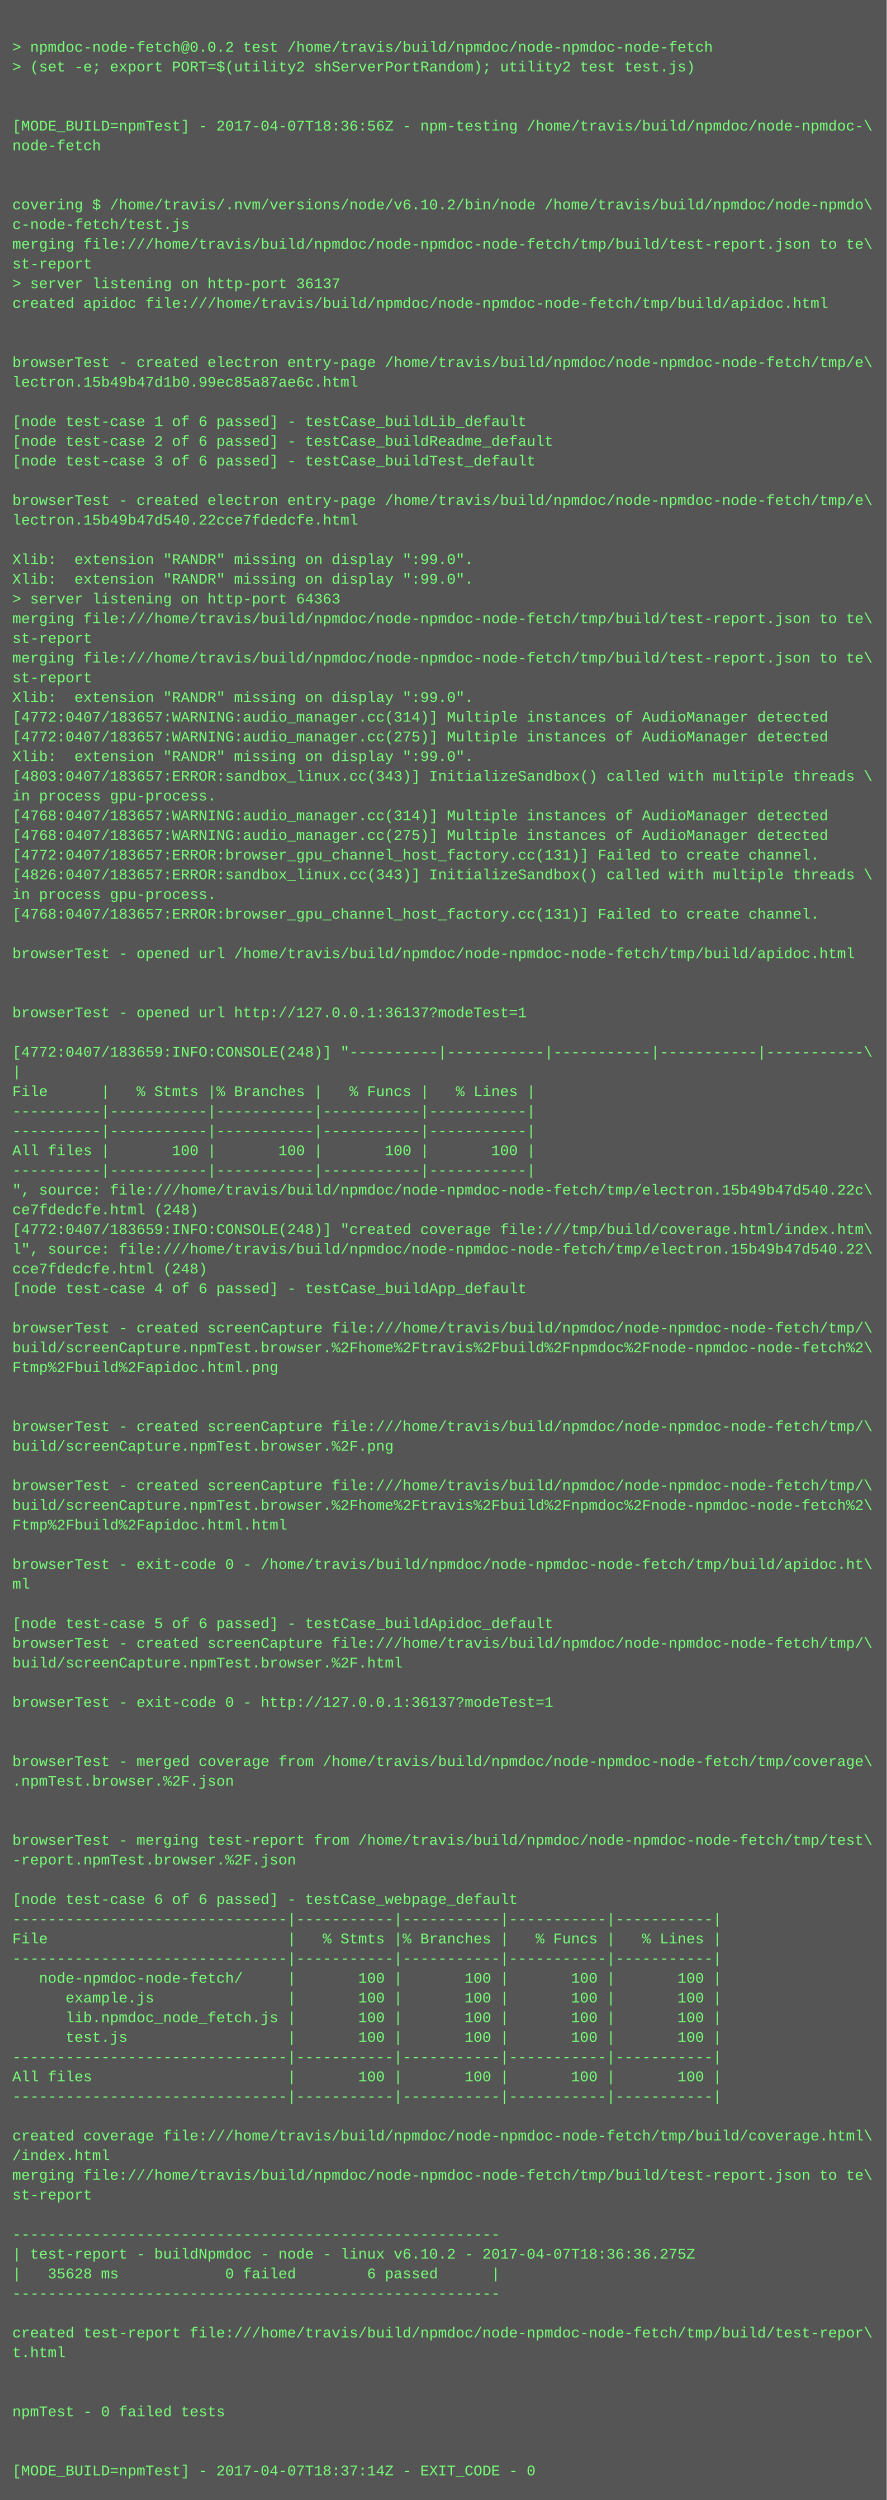
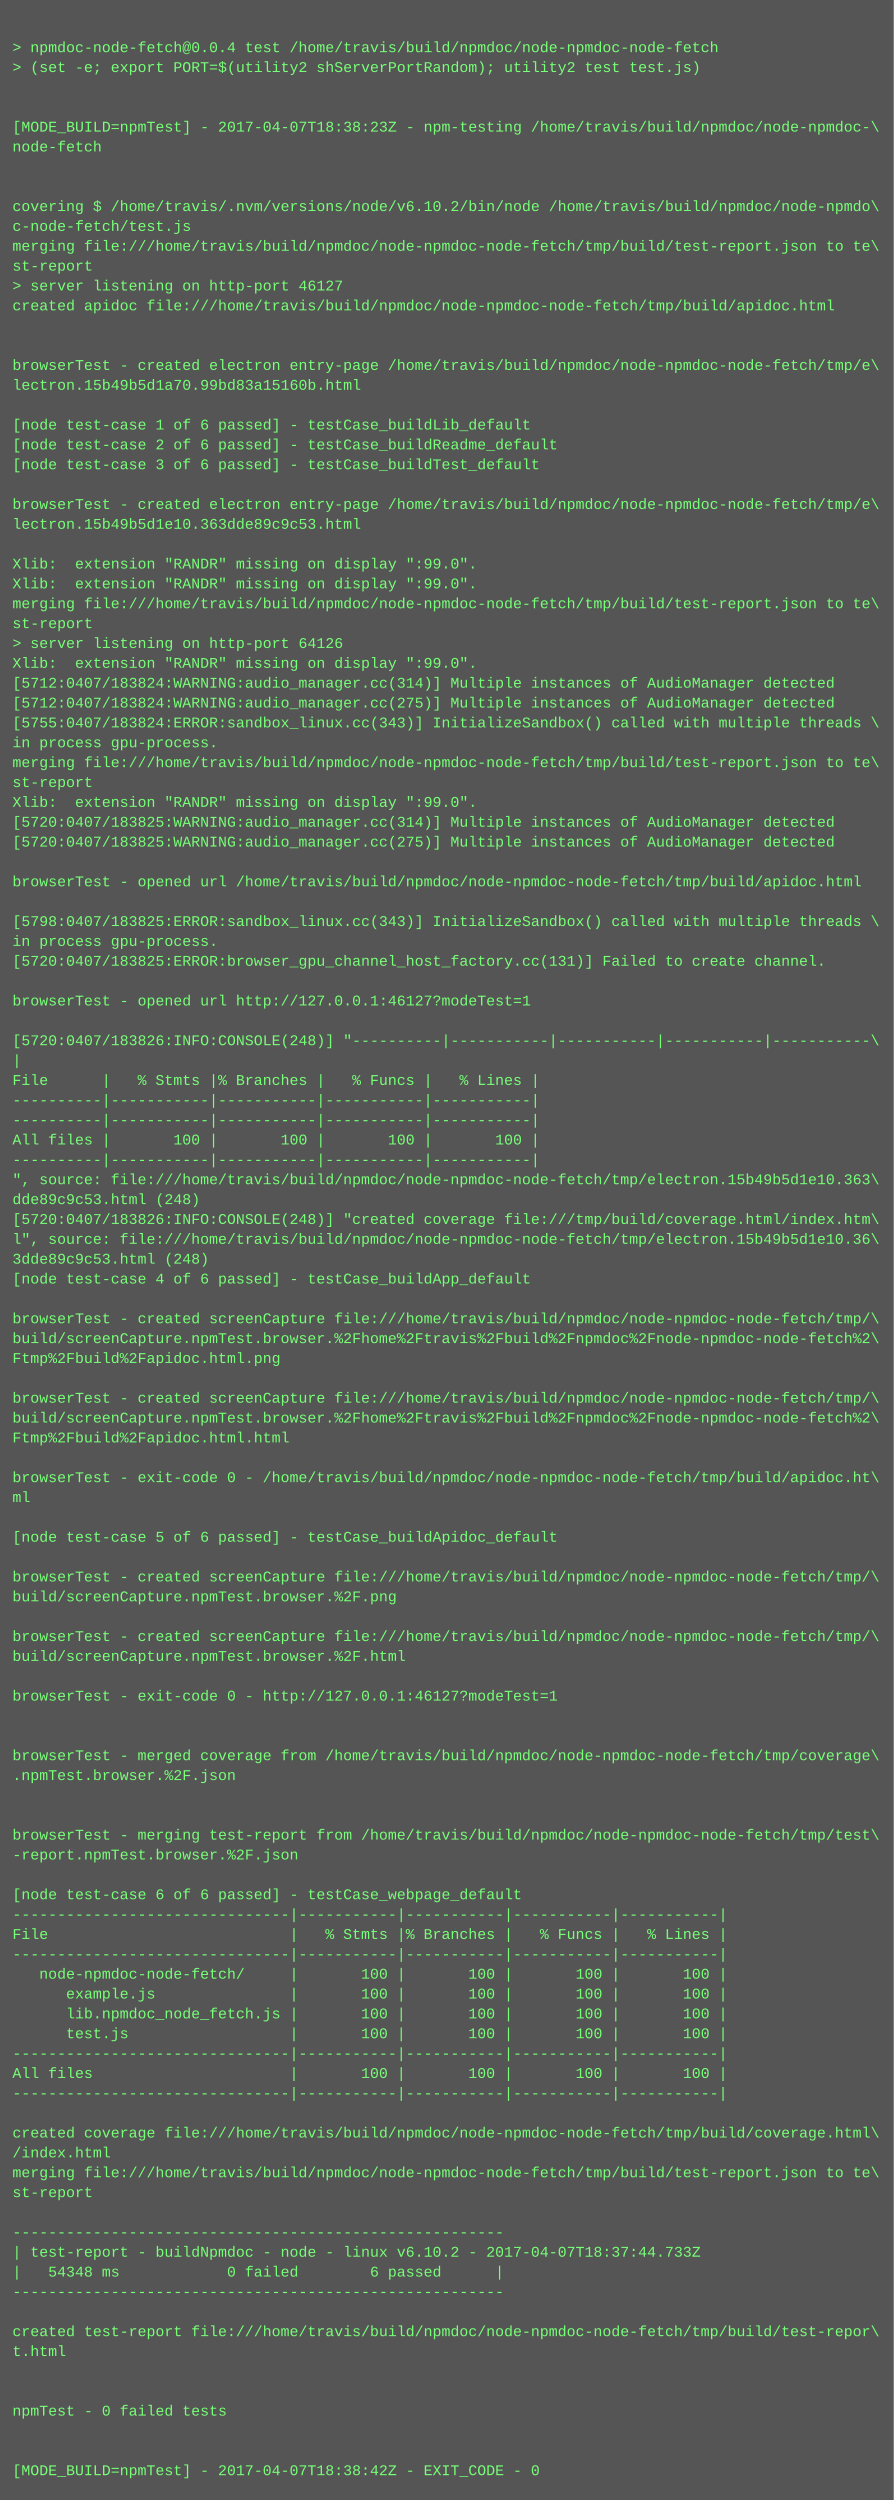
- <svg xmlns="http://www.w3.org/2000/svg" height="2030" width="720">
-   <rect height="2030" fill="#555" width="720" />
+ <svg xmlns="http://www.w3.org/2000/svg" height="2014" width="720">
+   <rect height="2014" fill="#555" width="720" />
  <text fill="#7f7" font-family="Courier New" font-size="12" xml:space="preserve">
    <tspan x="10" y="26" />
-     <tspan x="10" y="42">&gt; npmdoc-node-fetch@0.0.2 test /home/travis/build/npmdoc/node-npmdoc-node-fetch</tspan>
+     <tspan x="10" y="42">&gt; npmdoc-node-fetch@0.0.4 test /home/travis/build/npmdoc/node-npmdoc-node-fetch</tspan>
    <tspan x="10" y="58">&gt; (set -e; export PORT=$(utility2 shServerPortRandom); utility2 test test.js)</tspan>
    <tspan x="10" y="74" />
    <tspan x="10" y="90" />
-     <tspan x="10" y="106">[MODE_BUILD=npmTest] - 2017-04-07T18:36:56Z - npm-testing /home/travis/build/npmdoc/node-npmdoc-\</tspan>
+     <tspan x="10" y="106">[MODE_BUILD=npmTest] - 2017-04-07T18:38:23Z - npm-testing /home/travis/build/npmdoc/node-npmdoc-\</tspan>
    <tspan x="10" y="122">node-fetch</tspan>
    <tspan x="10" y="138" />
    <tspan x="10" y="154" />
    <tspan x="10" y="170">covering $ /home/travis/.nvm/versions/node/v6.10.2/bin/node /home/travis/build/npmdoc/node-npmdo\</tspan>
    <tspan x="10" y="186">c-node-fetch/test.js</tspan>
    <tspan x="10" y="202">merging file:///home/travis/build/npmdoc/node-npmdoc-node-fetch/tmp/build/test-report.json to te\</tspan>
    <tspan x="10" y="218">st-report</tspan>
-     <tspan x="10" y="234">&gt; server listening on http-port 36137</tspan>
+     <tspan x="10" y="234">&gt; server listening on http-port 46127</tspan>
    <tspan x="10" y="250">created apidoc file:///home/travis/build/npmdoc/node-npmdoc-node-fetch/tmp/build/apidoc.html</tspan>
    <tspan x="10" y="266" />
    <tspan x="10" y="282" />
    <tspan x="10" y="298">browserTest - created electron entry-page /home/travis/build/npmdoc/node-npmdoc-node-fetch/tmp/e\</tspan>
-     <tspan x="10" y="314">lectron.15b49b47d1b0.99ec85a87ae6c.html</tspan>
+     <tspan x="10" y="314">lectron.15b49b5d1a70.99bd83a15160b.html</tspan>
    <tspan x="10" y="330" />
    <tspan x="10" y="346">[node test-case 1 of 6 passed] - testCase_buildLib_default</tspan>
    <tspan x="10" y="362">[node test-case 2 of 6 passed] - testCase_buildReadme_default</tspan>
    <tspan x="10" y="378">[node test-case 3 of 6 passed] - testCase_buildTest_default</tspan>
    <tspan x="10" y="394" />
    <tspan x="10" y="410">browserTest - created electron entry-page /home/travis/build/npmdoc/node-npmdoc-node-fetch/tmp/e\</tspan>
-     <tspan x="10" y="426">lectron.15b49b47d540.22cce7fdedcfe.html</tspan>
+     <tspan x="10" y="426">lectron.15b49b5d1e10.363dde89c9c53.html</tspan>
    <tspan x="10" y="442" />
    <tspan x="10" y="458">Xlib:  extension "RANDR" missing on display ":99.0".</tspan>
    <tspan x="10" y="474">Xlib:  extension "RANDR" missing on display ":99.0".</tspan>
-     <tspan x="10" y="490">&gt; server listening on http-port 64363</tspan>
-     <tspan x="10" y="506">merging file:///home/travis/build/npmdoc/node-npmdoc-node-fetch/tmp/build/test-report.json to te\</tspan>
-     <tspan x="10" y="522">st-report</tspan>
-     <tspan x="10" y="538">merging file:///home/travis/build/npmdoc/node-npmdoc-node-fetch/tmp/build/test-report.json to te\</tspan>
-     <tspan x="10" y="554">st-report</tspan>
-     <tspan x="10" y="570">Xlib:  extension "RANDR" missing on display ":99.0".</tspan>
-     <tspan x="10" y="586">[4772:0407/183657:WARNING:audio_manager.cc(314)] Multiple instances of AudioManager detected</tspan>
-     <tspan x="10" y="602">[4772:0407/183657:WARNING:audio_manager.cc(275)] Multiple instances of AudioManager detected</tspan>
-     <tspan x="10" y="618">Xlib:  extension "RANDR" missing on display ":99.0".</tspan>
-     <tspan x="10" y="634">[4803:0407/183657:ERROR:sandbox_linux.cc(343)] InitializeSandbox() called with multiple threads \</tspan>
-     <tspan x="10" y="650">in process gpu-process. </tspan>
-     <tspan x="10" y="666">[4768:0407/183657:WARNING:audio_manager.cc(314)] Multiple instances of AudioManager detected</tspan>
-     <tspan x="10" y="682">[4768:0407/183657:WARNING:audio_manager.cc(275)] Multiple instances of AudioManager detected</tspan>
-     <tspan x="10" y="698">[4772:0407/183657:ERROR:browser_gpu_channel_host_factory.cc(131)] Failed to create channel.</tspan>
-     <tspan x="10" y="714">[4826:0407/183657:ERROR:sandbox_linux.cc(343)] InitializeSandbox() called with multiple threads \</tspan>
-     <tspan x="10" y="730">in process gpu-process. </tspan>
-     <tspan x="10" y="746">[4768:0407/183657:ERROR:browser_gpu_channel_host_factory.cc(131)] Failed to create channel.</tspan>
-     <tspan x="10" y="762" />
-     <tspan x="10" y="778">browserTest - opened url /home/travis/build/npmdoc/node-npmdoc-node-fetch/tmp/build/apidoc.html</tspan>
+     <tspan x="10" y="490">merging file:///home/travis/build/npmdoc/node-npmdoc-node-fetch/tmp/build/test-report.json to te\</tspan>
+     <tspan x="10" y="506">st-report</tspan>
+     <tspan x="10" y="522">&gt; server listening on http-port 64126</tspan>
+     <tspan x="10" y="538">Xlib:  extension "RANDR" missing on display ":99.0".</tspan>
+     <tspan x="10" y="554">[5712:0407/183824:WARNING:audio_manager.cc(314)] Multiple instances of AudioManager detected</tspan>
+     <tspan x="10" y="570">[5712:0407/183824:WARNING:audio_manager.cc(275)] Multiple instances of AudioManager detected</tspan>
+     <tspan x="10" y="586">[5755:0407/183824:ERROR:sandbox_linux.cc(343)] InitializeSandbox() called with multiple threads \</tspan>
+     <tspan x="10" y="602">in process gpu-process. </tspan>
+     <tspan x="10" y="618">merging file:///home/travis/build/npmdoc/node-npmdoc-node-fetch/tmp/build/test-report.json to te\</tspan>
+     <tspan x="10" y="634">st-report</tspan>
+     <tspan x="10" y="650">Xlib:  extension "RANDR" missing on display ":99.0".</tspan>
+     <tspan x="10" y="666">[5720:0407/183825:WARNING:audio_manager.cc(314)] Multiple instances of AudioManager detected</tspan>
+     <tspan x="10" y="682">[5720:0407/183825:WARNING:audio_manager.cc(275)] Multiple instances of AudioManager detected</tspan>
+     <tspan x="10" y="698" />
+     <tspan x="10" y="714">browserTest - opened url /home/travis/build/npmdoc/node-npmdoc-node-fetch/tmp/build/apidoc.html</tspan>
+     <tspan x="10" y="730" />
+     <tspan x="10" y="746">[5798:0407/183825:ERROR:sandbox_linux.cc(343)] InitializeSandbox() called with multiple threads \</tspan>
+     <tspan x="10" y="762">in process gpu-process. </tspan>
+     <tspan x="10" y="778">[5720:0407/183825:ERROR:browser_gpu_channel_host_factory.cc(131)] Failed to create channel.</tspan>
    <tspan x="10" y="794" />
-     <tspan x="10" y="810" />
-     <tspan x="10" y="826">browserTest - opened url http://127.0.0.1:36137?modeTest=1</tspan>
-     <tspan x="10" y="842" />
-     <tspan x="10" y="858">[4772:0407/183659:INFO:CONSOLE(248)] "----------|-----------|-----------|-----------|-----------\</tspan>
-     <tspan x="10" y="874">|</tspan>
-     <tspan x="10" y="890">File      |   % Stmts |% Branches |   % Funcs |   % Lines |</tspan>
+     <tspan x="10" y="810">browserTest - opened url http://127.0.0.1:46127?modeTest=1</tspan>
+     <tspan x="10" y="826" />
+     <tspan x="10" y="842">[5720:0407/183826:INFO:CONSOLE(248)] "----------|-----------|-----------|-----------|-----------\</tspan>
+     <tspan x="10" y="858">|</tspan>
+     <tspan x="10" y="874">File      |   % Stmts |% Branches |   % Funcs |   % Lines |</tspan>
+     <tspan x="10" y="890">----------|-----------|-----------|-----------|-----------|</tspan>
    <tspan x="10" y="906">----------|-----------|-----------|-----------|-----------|</tspan>
-     <tspan x="10" y="922">----------|-----------|-----------|-----------|-----------|</tspan>
-     <tspan x="10" y="938">All files |       100 |       100 |       100 |       100 |</tspan>
-     <tspan x="10" y="954">----------|-----------|-----------|-----------|-----------|</tspan>
-     <tspan x="10" y="970">", source: file:///home/travis/build/npmdoc/node-npmdoc-node-fetch/tmp/electron.15b49b47d540.22c\</tspan>
-     <tspan x="10" y="986">ce7fdedcfe.html (248)</tspan>
-     <tspan x="10" y="1002">[4772:0407/183659:INFO:CONSOLE(248)] "created coverage file:///tmp/build/coverage.html/index.htm\</tspan>
-     <tspan x="10" y="1018">l", source: file:///home/travis/build/npmdoc/node-npmdoc-node-fetch/tmp/electron.15b49b47d540.22\</tspan>
-     <tspan x="10" y="1034">cce7fdedcfe.html (248)</tspan>
-     <tspan x="10" y="1050">[node test-case 4 of 6 passed] - testCase_buildApp_default</tspan>
-     <tspan x="10" y="1066" />
-     <tspan x="10" y="1082">browserTest - created screenCapture file:///home/travis/build/npmdoc/node-npmdoc-node-fetch/tmp/\</tspan>
-     <tspan x="10" y="1098">build/screenCapture.npmTest.browser.%2Fhome%2Ftravis%2Fbuild%2Fnpmdoc%2Fnode-npmdoc-node-fetch%2\</tspan>
-     <tspan x="10" y="1114">Ftmp%2Fbuild%2Fapidoc.html.png</tspan>
-     <tspan x="10" y="1130" />
-     <tspan x="10" y="1146" />
-     <tspan x="10" y="1162">browserTest - created screenCapture file:///home/travis/build/npmdoc/node-npmdoc-node-fetch/tmp/\</tspan>
-     <tspan x="10" y="1178">build/screenCapture.npmTest.browser.%2F.png</tspan>
-     <tspan x="10" y="1194" />
-     <tspan x="10" y="1210">browserTest - created screenCapture file:///home/travis/build/npmdoc/node-npmdoc-node-fetch/tmp/\</tspan>
-     <tspan x="10" y="1226">build/screenCapture.npmTest.browser.%2Fhome%2Ftravis%2Fbuild%2Fnpmdoc%2Fnode-npmdoc-node-fetch%2\</tspan>
-     <tspan x="10" y="1242">Ftmp%2Fbuild%2Fapidoc.html.html</tspan>
+     <tspan x="10" y="922">All files |       100 |       100 |       100 |       100 |</tspan>
+     <tspan x="10" y="938">----------|-----------|-----------|-----------|-----------|</tspan>
+     <tspan x="10" y="954">", source: file:///home/travis/build/npmdoc/node-npmdoc-node-fetch/tmp/electron.15b49b5d1e10.363\</tspan>
+     <tspan x="10" y="970">dde89c9c53.html (248)</tspan>
+     <tspan x="10" y="986">[5720:0407/183826:INFO:CONSOLE(248)] "created coverage file:///tmp/build/coverage.html/index.htm\</tspan>
+     <tspan x="10" y="1002">l", source: file:///home/travis/build/npmdoc/node-npmdoc-node-fetch/tmp/electron.15b49b5d1e10.36\</tspan>
+     <tspan x="10" y="1018">3dde89c9c53.html (248)</tspan>
+     <tspan x="10" y="1034">[node test-case 4 of 6 passed] - testCase_buildApp_default</tspan>
+     <tspan x="10" y="1050" />
+     <tspan x="10" y="1066">browserTest - created screenCapture file:///home/travis/build/npmdoc/node-npmdoc-node-fetch/tmp/\</tspan>
+     <tspan x="10" y="1082">build/screenCapture.npmTest.browser.%2Fhome%2Ftravis%2Fbuild%2Fnpmdoc%2Fnode-npmdoc-node-fetch%2\</tspan>
+     <tspan x="10" y="1098">Ftmp%2Fbuild%2Fapidoc.html.png</tspan>
+     <tspan x="10" y="1114" />
+     <tspan x="10" y="1130">browserTest - created screenCapture file:///home/travis/build/npmdoc/node-npmdoc-node-fetch/tmp/\</tspan>
+     <tspan x="10" y="1146">build/screenCapture.npmTest.browser.%2Fhome%2Ftravis%2Fbuild%2Fnpmdoc%2Fnode-npmdoc-node-fetch%2\</tspan>
+     <tspan x="10" y="1162">Ftmp%2Fbuild%2Fapidoc.html.html</tspan>
+     <tspan x="10" y="1178" />
+     <tspan x="10" y="1194">browserTest - exit-code 0 - /home/travis/build/npmdoc/node-npmdoc-node-fetch/tmp/build/apidoc.ht\</tspan>
+     <tspan x="10" y="1210">ml</tspan>
+     <tspan x="10" y="1226" />
+     <tspan x="10" y="1242">[node test-case 5 of 6 passed] - testCase_buildApidoc_default</tspan>
    <tspan x="10" y="1258" />
-     <tspan x="10" y="1274">browserTest - exit-code 0 - /home/travis/build/npmdoc/node-npmdoc-node-fetch/tmp/build/apidoc.ht\</tspan>
-     <tspan x="10" y="1290">ml</tspan>
+     <tspan x="10" y="1274">browserTest - created screenCapture file:///home/travis/build/npmdoc/node-npmdoc-node-fetch/tmp/\</tspan>
+     <tspan x="10" y="1290">build/screenCapture.npmTest.browser.%2F.png</tspan>
    <tspan x="10" y="1306" />
-     <tspan x="10" y="1322">[node test-case 5 of 6 passed] - testCase_buildApidoc_default</tspan>
-     <tspan x="10" y="1338">browserTest - created screenCapture file:///home/travis/build/npmdoc/node-npmdoc-node-fetch/tmp/\</tspan>
-     <tspan x="10" y="1354">build/screenCapture.npmTest.browser.%2F.html</tspan>
-     <tspan x="10" y="1370" />
-     <tspan x="10" y="1386">browserTest - exit-code 0 - http://127.0.0.1:36137?modeTest=1</tspan>
+     <tspan x="10" y="1322">browserTest - created screenCapture file:///home/travis/build/npmdoc/node-npmdoc-node-fetch/tmp/\</tspan>
+     <tspan x="10" y="1338">build/screenCapture.npmTest.browser.%2F.html</tspan>
+     <tspan x="10" y="1354" />
+     <tspan x="10" y="1370">browserTest - exit-code 0 - http://127.0.0.1:46127?modeTest=1</tspan>
+     <tspan x="10" y="1386" />
    <tspan x="10" y="1402" />
-     <tspan x="10" y="1418" />
-     <tspan x="10" y="1434">browserTest - merged coverage from /home/travis/build/npmdoc/node-npmdoc-node-fetch/tmp/coverage\</tspan>
-     <tspan x="10" y="1450">.npmTest.browser.%2F.json</tspan>
+     <tspan x="10" y="1418">browserTest - merged coverage from /home/travis/build/npmdoc/node-npmdoc-node-fetch/tmp/coverage\</tspan>
+     <tspan x="10" y="1434">.npmTest.browser.%2F.json</tspan>
+     <tspan x="10" y="1450" />
    <tspan x="10" y="1466" />
-     <tspan x="10" y="1482" />
-     <tspan x="10" y="1498">browserTest - merging test-report from /home/travis/build/npmdoc/node-npmdoc-node-fetch/tmp/test\</tspan>
-     <tspan x="10" y="1514">-report.npmTest.browser.%2F.json</tspan>
-     <tspan x="10" y="1530" />
-     <tspan x="10" y="1546">[node test-case 6 of 6 passed] - testCase_webpage_default</tspan>
-     <tspan x="10" y="1562">-------------------------------|-----------|-----------|-----------|-----------|</tspan>
-     <tspan x="10" y="1578">File                           |   % Stmts |% Branches |   % Funcs |   % Lines |</tspan>
-     <tspan x="10" y="1594">-------------------------------|-----------|-----------|-----------|-----------|</tspan>
-     <tspan x="10" y="1610">   node-npmdoc-node-fetch/     |       100 |       100 |       100 |       100 |</tspan>
-     <tspan x="10" y="1626">      example.js               |       100 |       100 |       100 |       100 |</tspan>
-     <tspan x="10" y="1642">      lib.npmdoc_node_fetch.js |       100 |       100 |       100 |       100 |</tspan>
-     <tspan x="10" y="1658">      test.js                  |       100 |       100 |       100 |       100 |</tspan>
-     <tspan x="10" y="1674">-------------------------------|-----------|-----------|-----------|-----------|</tspan>
-     <tspan x="10" y="1690">All files                      |       100 |       100 |       100 |       100 |</tspan>
-     <tspan x="10" y="1706">-------------------------------|-----------|-----------|-----------|-----------|</tspan>
-     <tspan x="10" y="1722" />
-     <tspan x="10" y="1738">created coverage file:///home/travis/build/npmdoc/node-npmdoc-node-fetch/tmp/build/coverage.html\</tspan>
-     <tspan x="10" y="1754">/index.html</tspan>
-     <tspan x="10" y="1770">merging file:///home/travis/build/npmdoc/node-npmdoc-node-fetch/tmp/build/test-report.json to te\</tspan>
-     <tspan x="10" y="1786">st-report</tspan>
-     <tspan x="10" y="1802" />
-     <tspan x="10" y="1818">-------------------------------------------------------</tspan>
-     <tspan x="10" y="1834">| test-report - buildNpmdoc - node - linux v6.10.2 - 2017-04-07T18:36:36.275Z</tspan>
-     <tspan x="10" y="1850">|   35628 ms            0 failed        6 passed      |</tspan>
-     <tspan x="10" y="1866">-------------------------------------------------------</tspan>
-     <tspan x="10" y="1882" />
-     <tspan x="10" y="1898">created test-report file:///home/travis/build/npmdoc/node-npmdoc-node-fetch/tmp/build/test-repor\</tspan>
-     <tspan x="10" y="1914">t.html</tspan>
+     <tspan x="10" y="1482">browserTest - merging test-report from /home/travis/build/npmdoc/node-npmdoc-node-fetch/tmp/test\</tspan>
+     <tspan x="10" y="1498">-report.npmTest.browser.%2F.json</tspan>
+     <tspan x="10" y="1514" />
+     <tspan x="10" y="1530">[node test-case 6 of 6 passed] - testCase_webpage_default</tspan>
+     <tspan x="10" y="1546">-------------------------------|-----------|-----------|-----------|-----------|</tspan>
+     <tspan x="10" y="1562">File                           |   % Stmts |% Branches |   % Funcs |   % Lines |</tspan>
+     <tspan x="10" y="1578">-------------------------------|-----------|-----------|-----------|-----------|</tspan>
+     <tspan x="10" y="1594">   node-npmdoc-node-fetch/     |       100 |       100 |       100 |       100 |</tspan>
+     <tspan x="10" y="1610">      example.js               |       100 |       100 |       100 |       100 |</tspan>
+     <tspan x="10" y="1626">      lib.npmdoc_node_fetch.js |       100 |       100 |       100 |       100 |</tspan>
+     <tspan x="10" y="1642">      test.js                  |       100 |       100 |       100 |       100 |</tspan>
+     <tspan x="10" y="1658">-------------------------------|-----------|-----------|-----------|-----------|</tspan>
+     <tspan x="10" y="1674">All files                      |       100 |       100 |       100 |       100 |</tspan>
+     <tspan x="10" y="1690">-------------------------------|-----------|-----------|-----------|-----------|</tspan>
+     <tspan x="10" y="1706" />
+     <tspan x="10" y="1722">created coverage file:///home/travis/build/npmdoc/node-npmdoc-node-fetch/tmp/build/coverage.html\</tspan>
+     <tspan x="10" y="1738">/index.html</tspan>
+     <tspan x="10" y="1754">merging file:///home/travis/build/npmdoc/node-npmdoc-node-fetch/tmp/build/test-report.json to te\</tspan>
+     <tspan x="10" y="1770">st-report</tspan>
+     <tspan x="10" y="1786" />
+     <tspan x="10" y="1802">-------------------------------------------------------</tspan>
+     <tspan x="10" y="1818">| test-report - buildNpmdoc - node - linux v6.10.2 - 2017-04-07T18:37:44.733Z</tspan>
+     <tspan x="10" y="1834">|   54348 ms            0 failed        6 passed      |</tspan>
+     <tspan x="10" y="1850">-------------------------------------------------------</tspan>
+     <tspan x="10" y="1866" />
+     <tspan x="10" y="1882">created test-report file:///home/travis/build/npmdoc/node-npmdoc-node-fetch/tmp/build/test-repor\</tspan>
+     <tspan x="10" y="1898">t.html</tspan>
+     <tspan x="10" y="1914" />
    <tspan x="10" y="1930" />
-     <tspan x="10" y="1946" />
-     <tspan x="10" y="1962">npmTest - 0 failed tests</tspan>
+     <tspan x="10" y="1946">npmTest - 0 failed tests</tspan>
+     <tspan x="10" y="1962" />
    <tspan x="10" y="1978" />
-     <tspan x="10" y="1994" />
-     <tspan x="10" y="2010">[MODE_BUILD=npmTest] - 2017-04-07T18:37:14Z - EXIT_CODE - 0</tspan>
+     <tspan x="10" y="1994">[MODE_BUILD=npmTest] - 2017-04-07T18:38:42Z - EXIT_CODE - 0</tspan>
  </text>
</svg>
